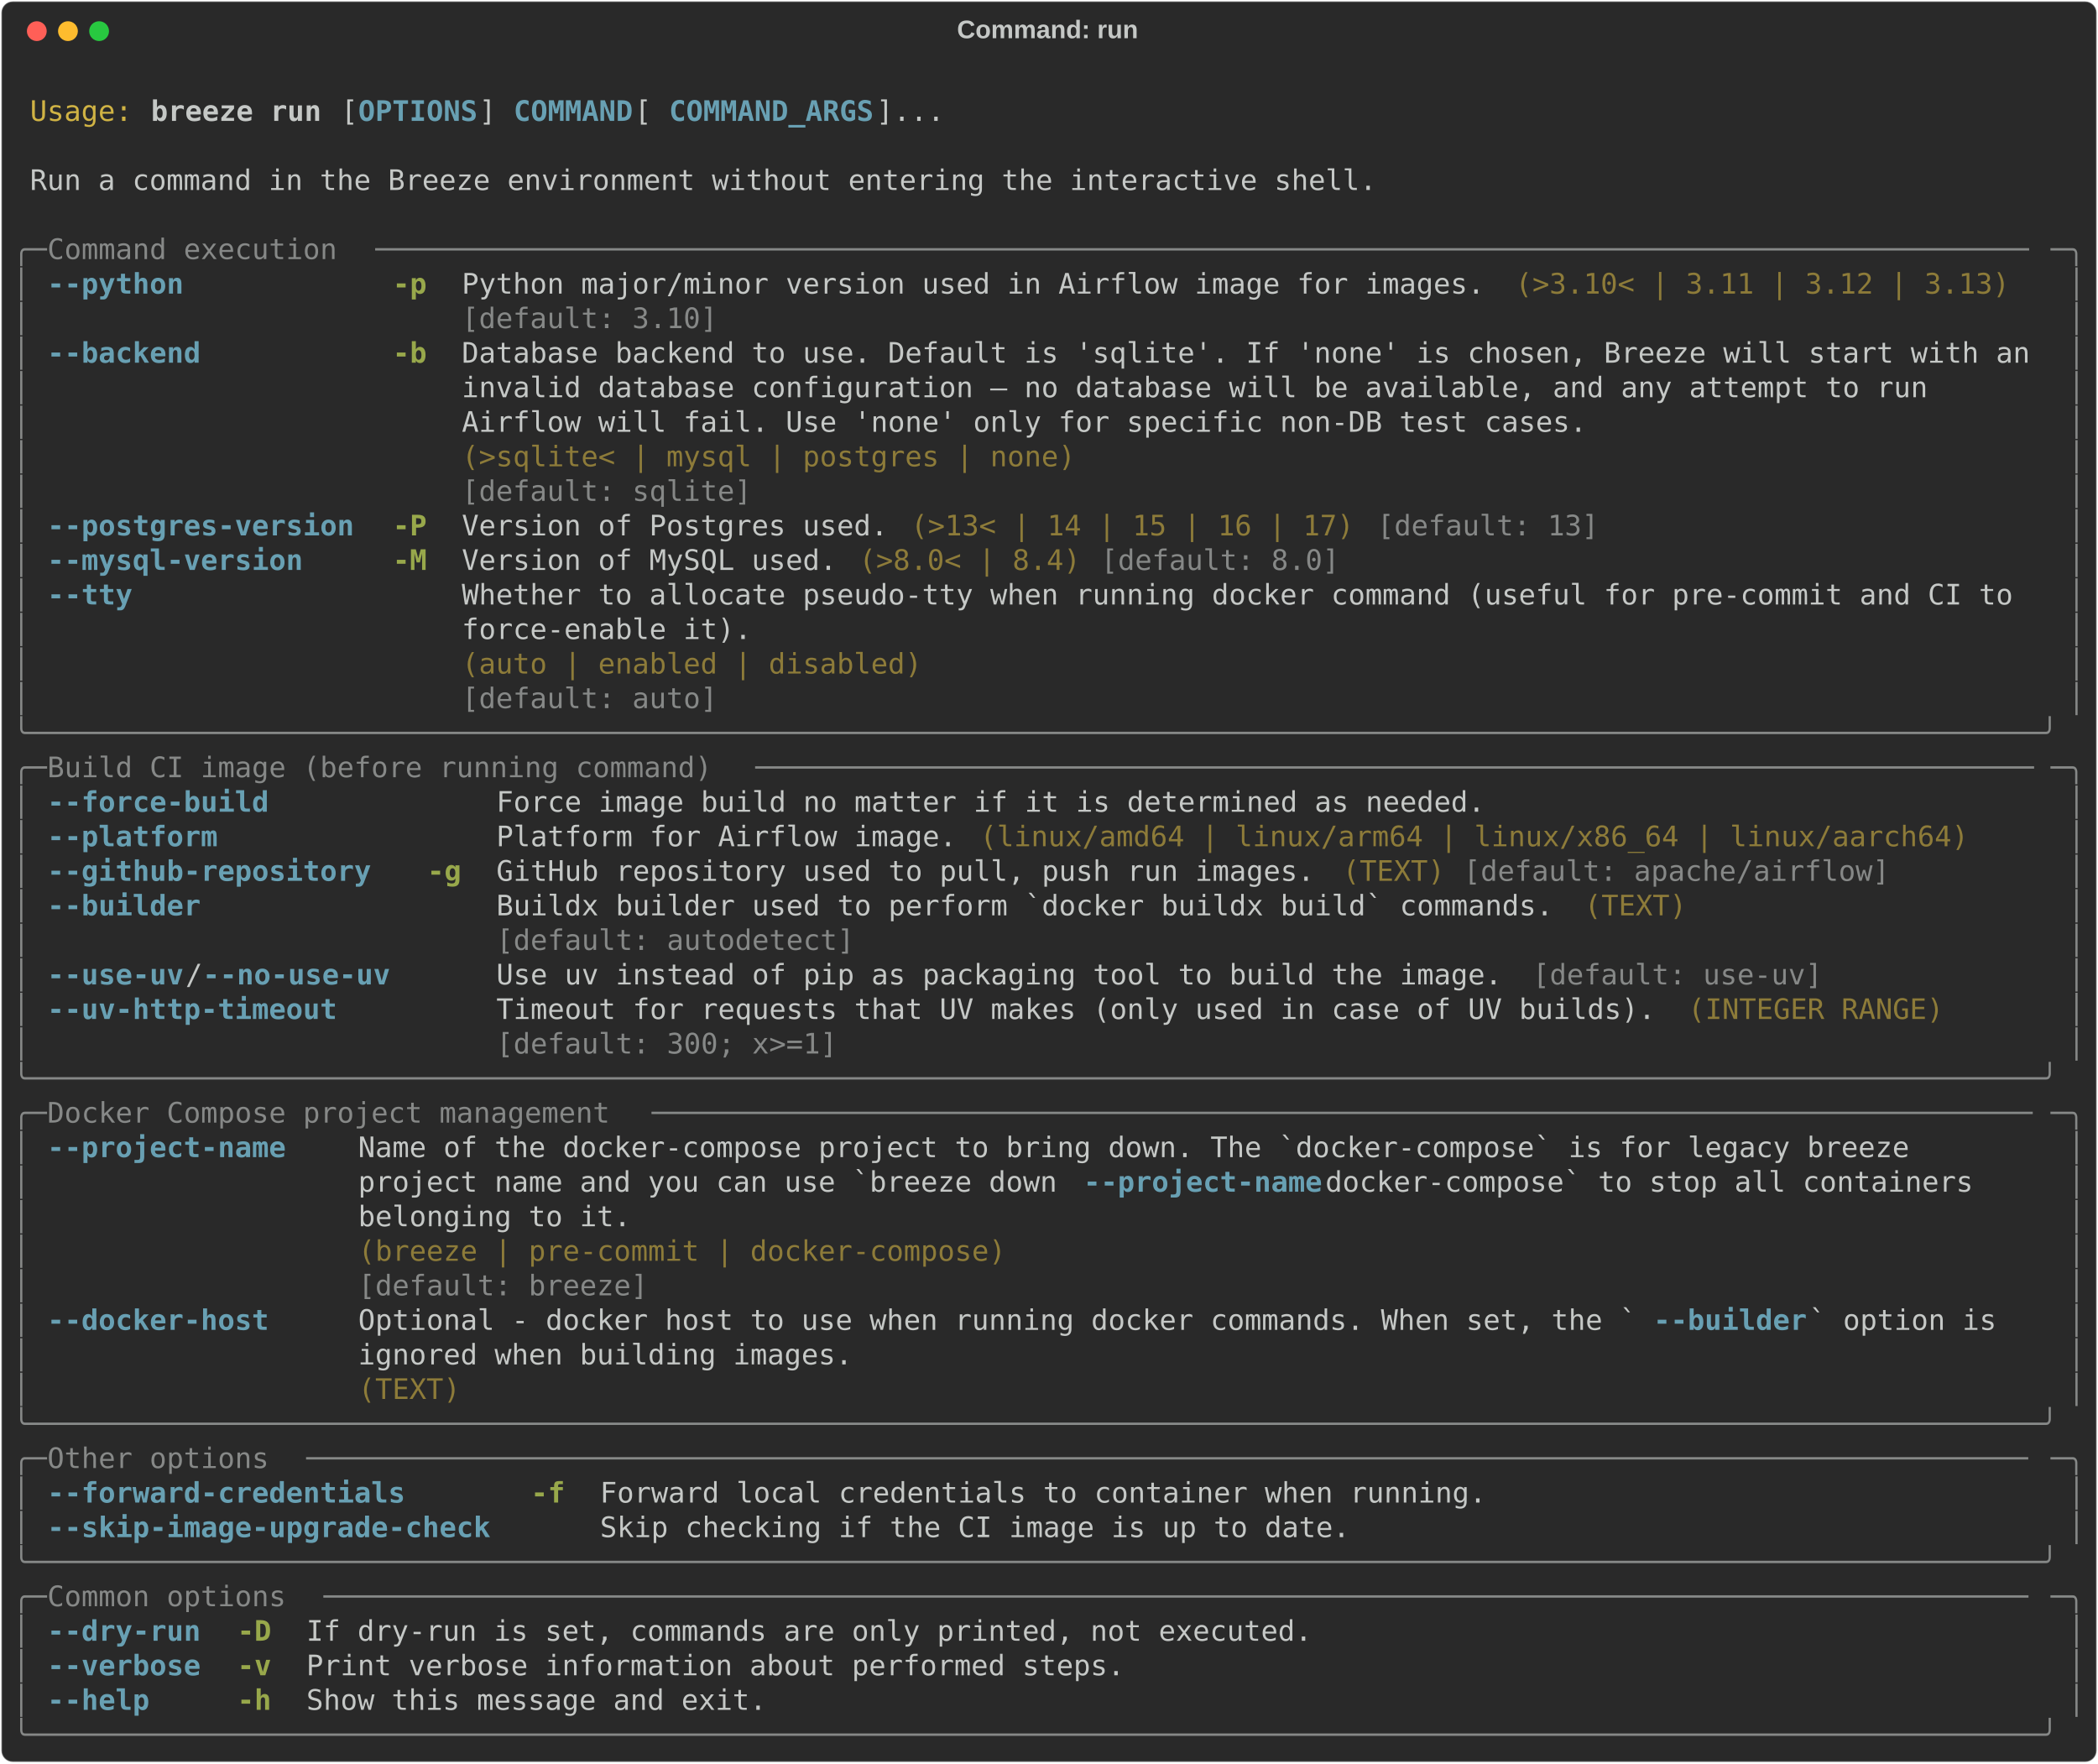
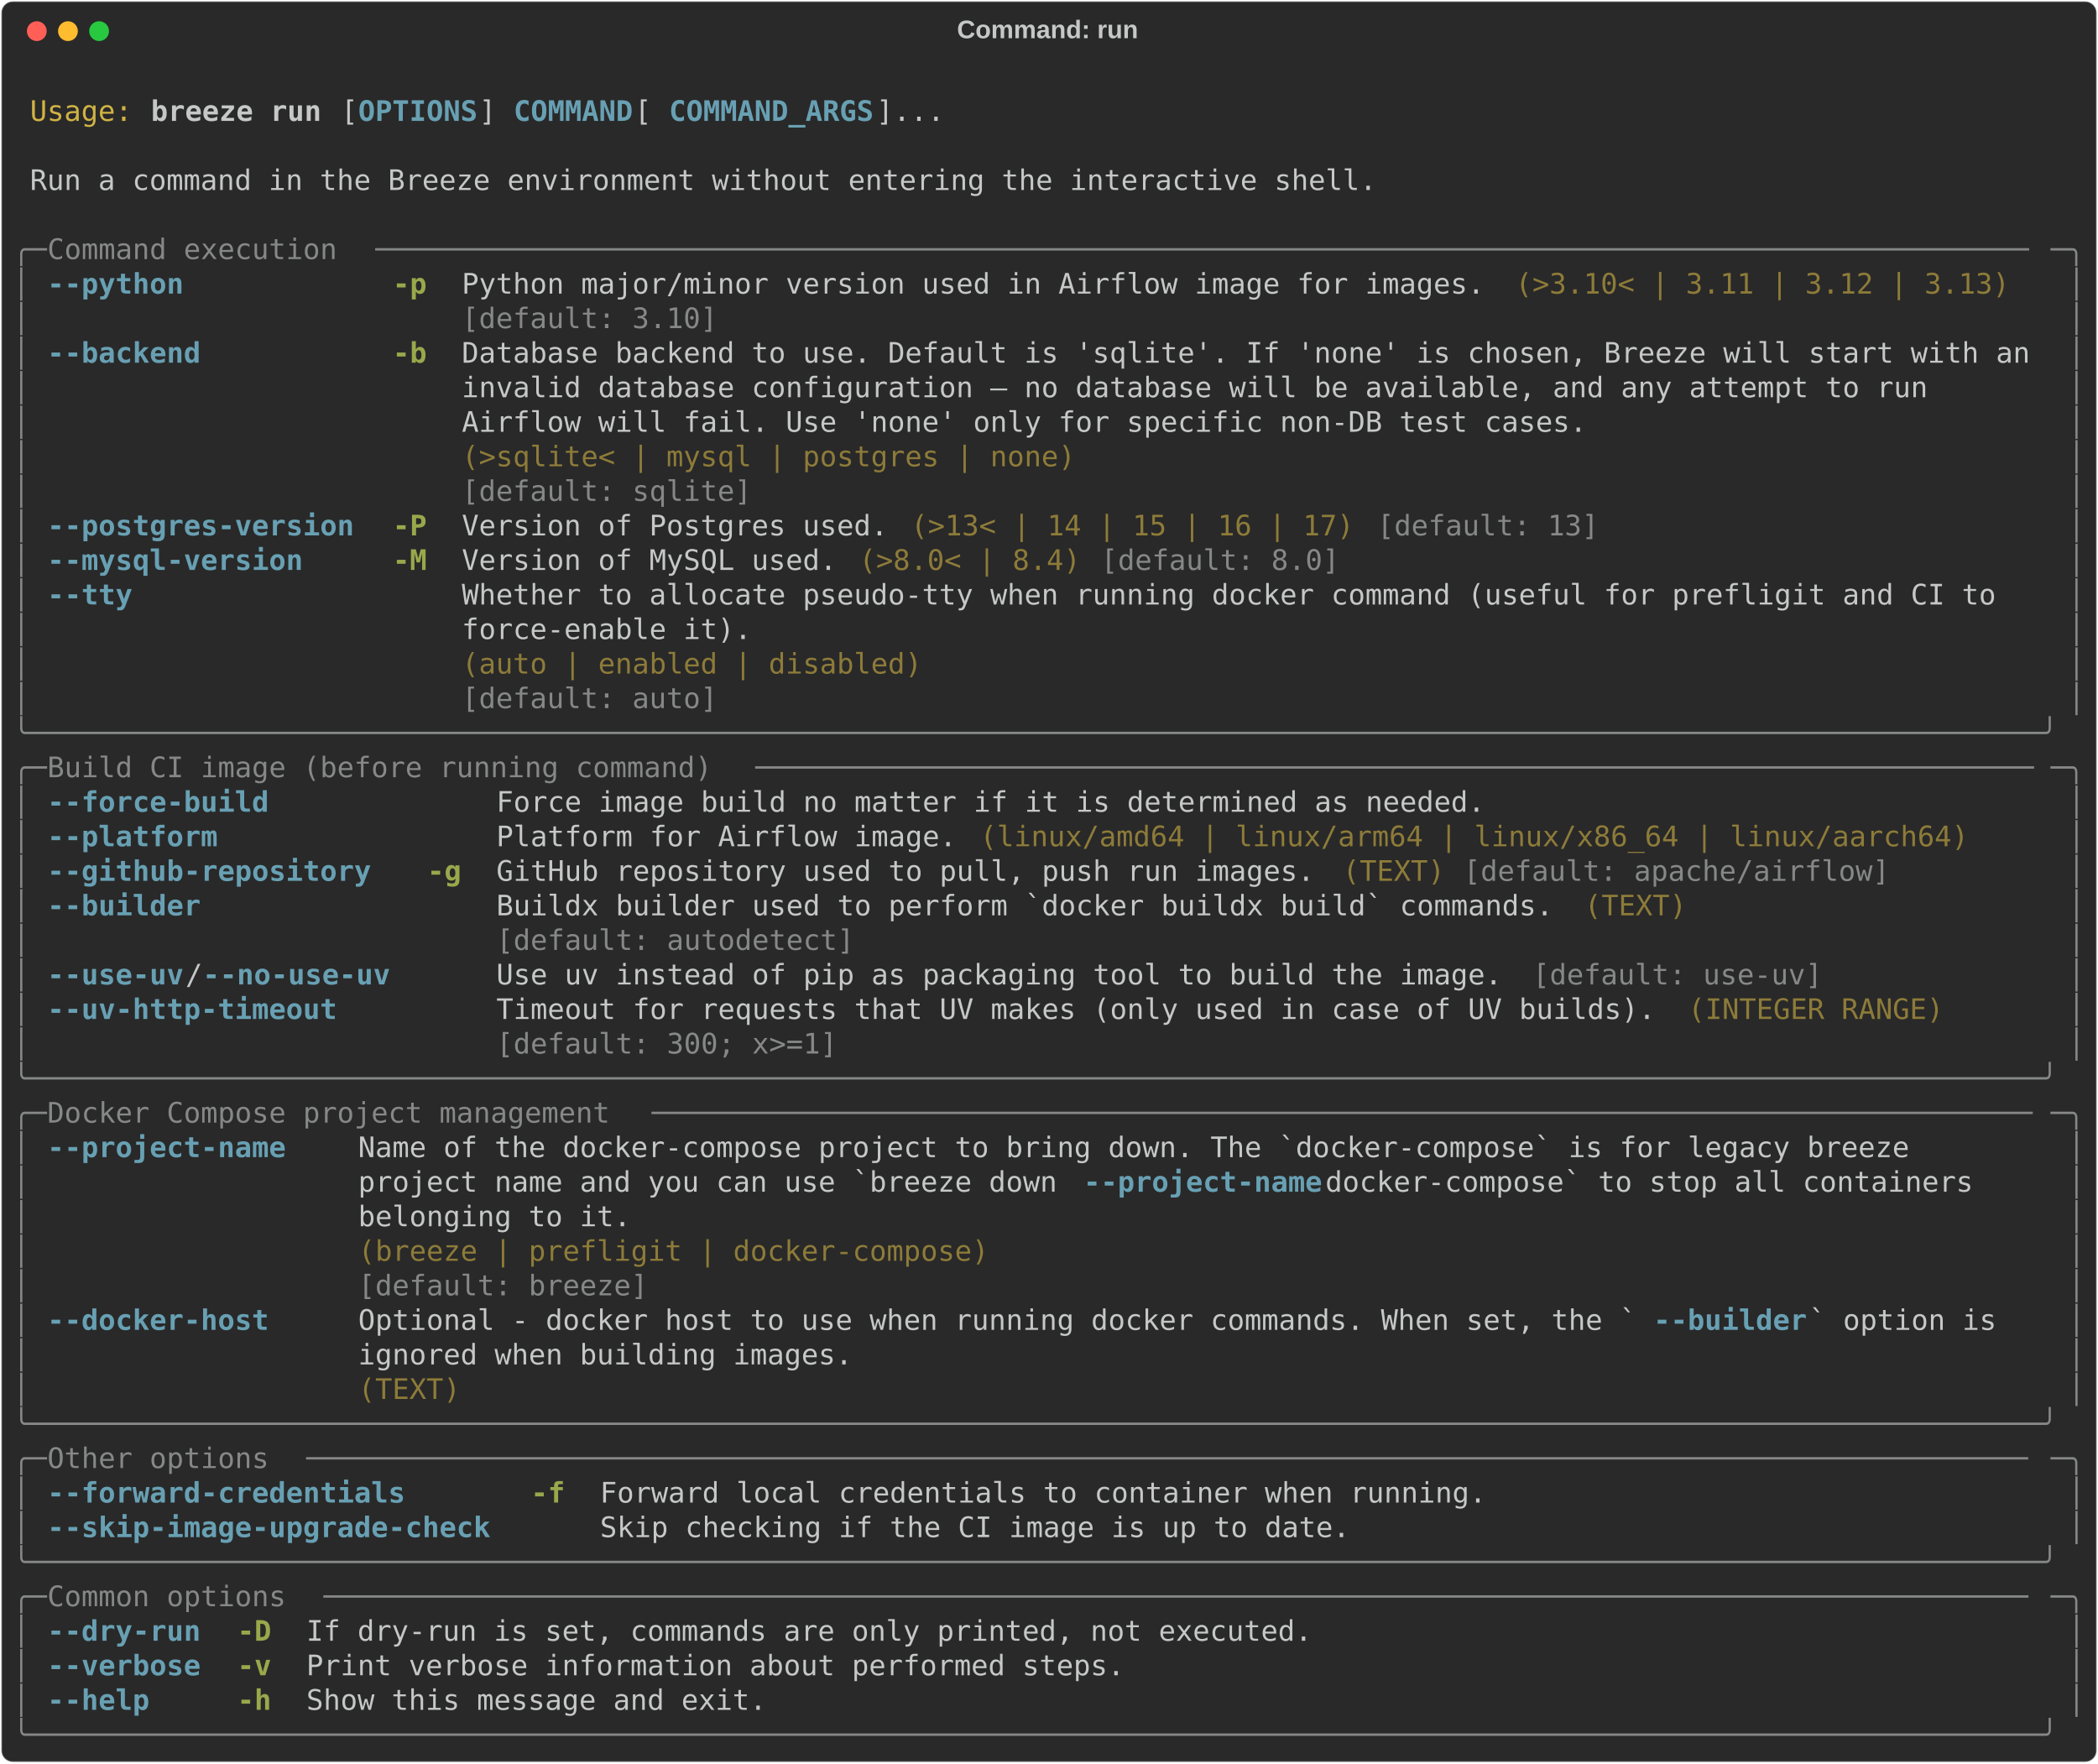
<svg xmlns="http://www.w3.org/2000/svg" class="rich-terminal" viewBox="0 0 1482 1245.6">
  <style>

    @font-face {
        font-family: "Fira Code";
        src: local("FiraCode-Regular"),
                url("https://cdnjs.cloudflare.com/ajax/libs/firacode/6.2.0/woff2/FiraCode-Regular.woff2") format("woff2"),
                url("https://cdnjs.cloudflare.com/ajax/libs/firacode/6.2.0/woff/FiraCode-Regular.woff") format("woff");
        font-style: normal;
        font-weight: 400;
    }
    @font-face {
        font-family: "Fira Code";
        src: local("FiraCode-Bold"),
                url("https://cdnjs.cloudflare.com/ajax/libs/firacode/6.2.0/woff2/FiraCode-Bold.woff2") format("woff2"),
                url("https://cdnjs.cloudflare.com/ajax/libs/firacode/6.2.0/woff/FiraCode-Bold.woff") format("woff");
        font-style: bold;
        font-weight: 700;
    }

    .breeze-run-matrix {
        font-family: Fira Code, monospace;
        font-size: 20px;
        line-height: 24.4px;
        font-variant-east-asian: full-width;
    }

    .breeze-run-title {
        font-size: 18px;
        font-weight: bold;
        font-family: arial;
    }

    .breeze-run-r1 { fill: #c5c8c6 }
.breeze-run-r2 { fill: #d0b344 }
.breeze-run-r3 { fill: #c5c8c6;font-weight: bold }
.breeze-run-r4 { fill: #68a0b3;font-weight: bold }
.breeze-run-r5 { fill: #868887 }
.breeze-run-r6 { fill: #98a84b;font-weight: bold }
.breeze-run-r7 { fill: #8d7b39 }
    </style>
  <defs>
    <clipPath id="breeze-run-clip-terminal">
      <rect x="0" y="0" width="1463.0" height="1194.6" />
    </clipPath>
    <clipPath id="breeze-run-line-0">
      <rect x="0" y="1.5" width="1464" height="24.65" />
    </clipPath>
    <clipPath id="breeze-run-line-1">
      <rect x="0" y="25.9" width="1464" height="24.65" />
    </clipPath>
    <clipPath id="breeze-run-line-2">
      <rect x="0" y="50.3" width="1464" height="24.65" />
    </clipPath>
    <clipPath id="breeze-run-line-3">
      <rect x="0" y="74.7" width="1464" height="24.65" />
    </clipPath>
    <clipPath id="breeze-run-line-4">
      <rect x="0" y="99.1" width="1464" height="24.65" />
    </clipPath>
    <clipPath id="breeze-run-line-5">
      <rect x="0" y="123.5" width="1464" height="24.65" />
    </clipPath>
    <clipPath id="breeze-run-line-6">
      <rect x="0" y="147.9" width="1464" height="24.65" />
    </clipPath>
    <clipPath id="breeze-run-line-7">
      <rect x="0" y="172.3" width="1464" height="24.65" />
    </clipPath>
    <clipPath id="breeze-run-line-8">
      <rect x="0" y="196.7" width="1464" height="24.65" />
    </clipPath>
    <clipPath id="breeze-run-line-9">
      <rect x="0" y="221.1" width="1464" height="24.65" />
    </clipPath>
    <clipPath id="breeze-run-line-10">
      <rect x="0" y="245.5" width="1464" height="24.65" />
    </clipPath>
    <clipPath id="breeze-run-line-11">
      <rect x="0" y="269.9" width="1464" height="24.65" />
    </clipPath>
    <clipPath id="breeze-run-line-12">
      <rect x="0" y="294.3" width="1464" height="24.65" />
    </clipPath>
    <clipPath id="breeze-run-line-13">
      <rect x="0" y="318.7" width="1464" height="24.65" />
    </clipPath>
    <clipPath id="breeze-run-line-14">
      <rect x="0" y="343.1" width="1464" height="24.65" />
    </clipPath>
    <clipPath id="breeze-run-line-15">
      <rect x="0" y="367.5" width="1464" height="24.65" />
    </clipPath>
    <clipPath id="breeze-run-line-16">
      <rect x="0" y="391.9" width="1464" height="24.65" />
    </clipPath>
    <clipPath id="breeze-run-line-17">
      <rect x="0" y="416.3" width="1464" height="24.65" />
    </clipPath>
    <clipPath id="breeze-run-line-18">
      <rect x="0" y="440.7" width="1464" height="24.65" />
    </clipPath>
    <clipPath id="breeze-run-line-19">
      <rect x="0" y="465.1" width="1464" height="24.65" />
    </clipPath>
    <clipPath id="breeze-run-line-20">
      <rect x="0" y="489.5" width="1464" height="24.65" />
    </clipPath>
    <clipPath id="breeze-run-line-21">
      <rect x="0" y="513.9" width="1464" height="24.65" />
    </clipPath>
    <clipPath id="breeze-run-line-22">
      <rect x="0" y="538.3" width="1464" height="24.65" />
    </clipPath>
    <clipPath id="breeze-run-line-23">
      <rect x="0" y="562.7" width="1464" height="24.65" />
    </clipPath>
    <clipPath id="breeze-run-line-24">
      <rect x="0" y="587.1" width="1464" height="24.65" />
    </clipPath>
    <clipPath id="breeze-run-line-25">
      <rect x="0" y="611.5" width="1464" height="24.65" />
    </clipPath>
    <clipPath id="breeze-run-line-26">
      <rect x="0" y="635.9" width="1464" height="24.65" />
    </clipPath>
    <clipPath id="breeze-run-line-27">
      <rect x="0" y="660.3" width="1464" height="24.65" />
    </clipPath>
    <clipPath id="breeze-run-line-28">
      <rect x="0" y="684.7" width="1464" height="24.65" />
    </clipPath>
    <clipPath id="breeze-run-line-29">
      <rect x="0" y="709.1" width="1464" height="24.65" />
    </clipPath>
    <clipPath id="breeze-run-line-30">
      <rect x="0" y="733.5" width="1464" height="24.65" />
    </clipPath>
    <clipPath id="breeze-run-line-31">
      <rect x="0" y="757.9" width="1464" height="24.65" />
    </clipPath>
    <clipPath id="breeze-run-line-32">
      <rect x="0" y="782.3" width="1464" height="24.65" />
    </clipPath>
    <clipPath id="breeze-run-line-33">
      <rect x="0" y="806.7" width="1464" height="24.65" />
    </clipPath>
    <clipPath id="breeze-run-line-34">
      <rect x="0" y="831.1" width="1464" height="24.65" />
    </clipPath>
    <clipPath id="breeze-run-line-35">
      <rect x="0" y="855.5" width="1464" height="24.65" />
    </clipPath>
    <clipPath id="breeze-run-line-36">
      <rect x="0" y="879.9" width="1464" height="24.65" />
    </clipPath>
    <clipPath id="breeze-run-line-37">
      <rect x="0" y="904.3" width="1464" height="24.65" />
    </clipPath>
    <clipPath id="breeze-run-line-38">
      <rect x="0" y="928.7" width="1464" height="24.65" />
    </clipPath>
    <clipPath id="breeze-run-line-39">
      <rect x="0" y="953.1" width="1464" height="24.65" />
    </clipPath>
    <clipPath id="breeze-run-line-40">
      <rect x="0" y="977.5" width="1464" height="24.65" />
    </clipPath>
    <clipPath id="breeze-run-line-41">
      <rect x="0" y="1001.9" width="1464" height="24.65" />
    </clipPath>
    <clipPath id="breeze-run-line-42">
      <rect x="0" y="1026.3" width="1464" height="24.65" />
    </clipPath>
    <clipPath id="breeze-run-line-43">
      <rect x="0" y="1050.7" width="1464" height="24.65" />
    </clipPath>
    <clipPath id="breeze-run-line-44">
      <rect x="0" y="1075.1" width="1464" height="24.65" />
    </clipPath>
    <clipPath id="breeze-run-line-45">
      <rect x="0" y="1099.5" width="1464" height="24.65" />
    </clipPath>
    <clipPath id="breeze-run-line-46">
      <rect x="0" y="1123.9" width="1464" height="24.65" />
    </clipPath>
    <clipPath id="breeze-run-line-47">
      <rect x="0" y="1148.3" width="1464" height="24.65" />
    </clipPath>
  </defs>
  <rect fill="#292929" stroke="rgba(255,255,255,0.35)" stroke-width="1" x="1" y="1" width="1480" height="1243.6" rx="8" />
  <text class="breeze-run-title" fill="#c5c8c6" text-anchor="middle" x="740" y="27">Command: run</text>
  <g transform="translate(26,22)">
    <circle cx="0" cy="0" r="7" fill="#ff5f57" />
    <circle cx="22" cy="0" r="7" fill="#febc2e" />
    <circle cx="44" cy="0" r="7" fill="#28c840" />
  </g>
  <g transform="translate(9, 41)" clip-path="url(#breeze-run-clip-terminal)">
    <g class="breeze-run-matrix">
      <text class="breeze-run-r1" x="1464" y="20" textLength="12.2" clip-path="url(#breeze-run-line-0)">
</text>
      <text class="breeze-run-r2" x="12.2" y="44.4" textLength="73.2" clip-path="url(#breeze-run-line-1)">Usage:</text>
      <text class="breeze-run-r3" x="97.6" y="44.4" textLength="122" clip-path="url(#breeze-run-line-1)">breeze run</text>
      <text class="breeze-run-r1" x="231.8" y="44.4" textLength="12.2" clip-path="url(#breeze-run-line-1)">[</text>
      <text class="breeze-run-r4" x="244" y="44.4" textLength="85.4" clip-path="url(#breeze-run-line-1)">OPTIONS</text>
      <text class="breeze-run-r1" x="329.4" y="44.4" textLength="24.4" clip-path="url(#breeze-run-line-1)">] </text>
      <text class="breeze-run-r4" x="353.8" y="44.4" textLength="85.4" clip-path="url(#breeze-run-line-1)">COMMAND</text>
      <text class="breeze-run-r1" x="439.2" y="44.4" textLength="24.4" clip-path="url(#breeze-run-line-1)"> [</text>
      <text class="breeze-run-r4" x="463.6" y="44.4" textLength="146.4" clip-path="url(#breeze-run-line-1)">COMMAND_ARGS</text>
      <text class="breeze-run-r1" x="610" y="44.4" textLength="48.8" clip-path="url(#breeze-run-line-1)">]...</text>
      <text class="breeze-run-r1" x="1464" y="44.4" textLength="12.2" clip-path="url(#breeze-run-line-1)">
</text>
      <text class="breeze-run-r1" x="1464" y="68.8" textLength="12.2" clip-path="url(#breeze-run-line-2)">
</text>
      <text class="breeze-run-r1" x="12.2" y="93.2" textLength="963.8" clip-path="url(#breeze-run-line-3)">Run a command in the Breeze environment without entering the interactive shell.</text>
      <text class="breeze-run-r1" x="1464" y="93.2" textLength="12.2" clip-path="url(#breeze-run-line-3)">
</text>
      <text class="breeze-run-r1" x="1464" y="117.6" textLength="12.2" clip-path="url(#breeze-run-line-4)">
</text>
      <text class="breeze-run-r5" x="0" y="142" textLength="24.4" clip-path="url(#breeze-run-line-5)">╭─</text>
      <text class="breeze-run-r5" x="24.4" y="142" textLength="231.8" clip-path="url(#breeze-run-line-5)"> Command execution </text>
      <text class="breeze-run-r5" x="256.2" y="142" textLength="1183.4" clip-path="url(#breeze-run-line-5)">─────────────────────────────────────────────────────────────────────────────────────────────────</text>
      <text class="breeze-run-r5" x="1439.6" y="142" textLength="24.4" clip-path="url(#breeze-run-line-5)">─╮</text>
      <text class="breeze-run-r1" x="1464" y="142" textLength="12.2" clip-path="url(#breeze-run-line-5)">
</text>
      <text class="breeze-run-r5" x="0" y="166.4" textLength="12.2" clip-path="url(#breeze-run-line-6)">│</text>
      <text class="breeze-run-r4" x="24.4" y="166.4" textLength="97.6" clip-path="url(#breeze-run-line-6)">--python</text>
      <text class="breeze-run-r6" x="268.4" y="166.4" textLength="24.4" clip-path="url(#breeze-run-line-6)">-p</text>
      <text class="breeze-run-r1" x="317.2" y="166.4" textLength="732" clip-path="url(#breeze-run-line-6)">Python major/minor version used in Airflow image for images.</text>
      <text class="breeze-run-r7" x="1061.4" y="166.4" textLength="353.8" clip-path="url(#breeze-run-line-6)">(&gt;3.10&lt; | 3.11 | 3.12 | 3.13)</text>
      <text class="breeze-run-r5" x="1451.8" y="166.4" textLength="12.2" clip-path="url(#breeze-run-line-6)">│</text>
      <text class="breeze-run-r1" x="1464" y="166.4" textLength="12.2" clip-path="url(#breeze-run-line-6)">
</text>
      <text class="breeze-run-r5" x="0" y="190.8" textLength="12.2" clip-path="url(#breeze-run-line-7)">│</text>
      <text class="breeze-run-r5" x="317.2" y="190.8" textLength="732" clip-path="url(#breeze-run-line-7)">[default: 3.10]                                             </text>
      <text class="breeze-run-r5" x="1451.8" y="190.8" textLength="12.2" clip-path="url(#breeze-run-line-7)">│</text>
      <text class="breeze-run-r1" x="1464" y="190.8" textLength="12.2" clip-path="url(#breeze-run-line-7)">
</text>
      <text class="breeze-run-r5" x="0" y="215.2" textLength="12.2" clip-path="url(#breeze-run-line-8)">│</text>
      <text class="breeze-run-r4" x="24.4" y="215.2" textLength="109.8" clip-path="url(#breeze-run-line-8)">--backend</text>
      <text class="breeze-run-r6" x="268.4" y="215.2" textLength="24.4" clip-path="url(#breeze-run-line-8)">-b</text>
      <text class="breeze-run-r1" x="317.2" y="215.2" textLength="1122.4" clip-path="url(#breeze-run-line-8)">Database backend to use. Default is 'sqlite'. If 'none' is chosen, Breeze will start with an</text>
      <text class="breeze-run-r5" x="1451.8" y="215.2" textLength="12.2" clip-path="url(#breeze-run-line-8)">│</text>
      <text class="breeze-run-r1" x="1464" y="215.2" textLength="12.2" clip-path="url(#breeze-run-line-8)">
</text>
      <text class="breeze-run-r5" x="0" y="239.6" textLength="12.2" clip-path="url(#breeze-run-line-9)">│</text>
      <text class="breeze-run-r1" x="317.2" y="239.6" textLength="1122.4" clip-path="url(#breeze-run-line-9)">invalid database configuration — no database will be available, and any attempt to run      </text>
      <text class="breeze-run-r5" x="1451.8" y="239.6" textLength="12.2" clip-path="url(#breeze-run-line-9)">│</text>
      <text class="breeze-run-r1" x="1464" y="239.6" textLength="12.2" clip-path="url(#breeze-run-line-9)">
</text>
      <text class="breeze-run-r5" x="0" y="264" textLength="12.2" clip-path="url(#breeze-run-line-10)">│</text>
      <text class="breeze-run-r1" x="317.2" y="264" textLength="1122.4" clip-path="url(#breeze-run-line-10)">Airflow will fail. Use 'none' only for specific non-DB test cases.                          </text>
      <text class="breeze-run-r5" x="1451.8" y="264" textLength="12.2" clip-path="url(#breeze-run-line-10)">│</text>
      <text class="breeze-run-r1" x="1464" y="264" textLength="12.2" clip-path="url(#breeze-run-line-10)">
</text>
      <text class="breeze-run-r5" x="0" y="288.4" textLength="12.2" clip-path="url(#breeze-run-line-11)">│</text>
      <text class="breeze-run-r7" x="317.2" y="288.4" textLength="1122.4" clip-path="url(#breeze-run-line-11)">(&gt;sqlite&lt; | mysql | postgres | none)                                                        </text>
      <text class="breeze-run-r5" x="1451.8" y="288.4" textLength="12.2" clip-path="url(#breeze-run-line-11)">│</text>
      <text class="breeze-run-r1" x="1464" y="288.4" textLength="12.2" clip-path="url(#breeze-run-line-11)">
</text>
      <text class="breeze-run-r5" x="0" y="312.8" textLength="12.2" clip-path="url(#breeze-run-line-12)">│</text>
      <text class="breeze-run-r5" x="317.2" y="312.8" textLength="1122.4" clip-path="url(#breeze-run-line-12)">[default: sqlite]                                                                           </text>
      <text class="breeze-run-r5" x="1451.8" y="312.8" textLength="12.2" clip-path="url(#breeze-run-line-12)">│</text>
      <text class="breeze-run-r1" x="1464" y="312.8" textLength="12.2" clip-path="url(#breeze-run-line-12)">
</text>
      <text class="breeze-run-r5" x="0" y="337.2" textLength="12.2" clip-path="url(#breeze-run-line-13)">│</text>
      <text class="breeze-run-r4" x="24.4" y="337.2" textLength="219.6" clip-path="url(#breeze-run-line-13)">--postgres-version</text>
      <text class="breeze-run-r6" x="268.4" y="337.2" textLength="24.4" clip-path="url(#breeze-run-line-13)">-P</text>
      <text class="breeze-run-r1" x="317.2" y="337.2" textLength="305" clip-path="url(#breeze-run-line-13)">Version of Postgres used.</text>
      <text class="breeze-run-r7" x="634.4" y="337.2" textLength="317.2" clip-path="url(#breeze-run-line-13)">(&gt;13&lt; | 14 | 15 | 16 | 17)</text>
      <text class="breeze-run-r5" x="963.8" y="337.2" textLength="158.6" clip-path="url(#breeze-run-line-13)">[default: 13]</text>
      <text class="breeze-run-r5" x="1451.8" y="337.2" textLength="12.2" clip-path="url(#breeze-run-line-13)">│</text>
      <text class="breeze-run-r1" x="1464" y="337.2" textLength="12.2" clip-path="url(#breeze-run-line-13)">
</text>
      <text class="breeze-run-r5" x="0" y="361.6" textLength="12.2" clip-path="url(#breeze-run-line-14)">│</text>
      <text class="breeze-run-r4" x="24.4" y="361.6" textLength="183" clip-path="url(#breeze-run-line-14)">--mysql-version</text>
      <text class="breeze-run-r6" x="268.4" y="361.6" textLength="24.4" clip-path="url(#breeze-run-line-14)">-M</text>
      <text class="breeze-run-r1" x="317.2" y="361.6" textLength="268.4" clip-path="url(#breeze-run-line-14)">Version of MySQL used.</text>
      <text class="breeze-run-r7" x="597.8" y="361.6" textLength="158.6" clip-path="url(#breeze-run-line-14)">(&gt;8.0&lt; | 8.4)</text>
      <text class="breeze-run-r5" x="768.6" y="361.6" textLength="170.8" clip-path="url(#breeze-run-line-14)">[default: 8.0]</text>
      <text class="breeze-run-r5" x="1451.8" y="361.6" textLength="12.2" clip-path="url(#breeze-run-line-14)">│</text>
      <text class="breeze-run-r1" x="1464" y="361.6" textLength="12.2" clip-path="url(#breeze-run-line-14)">
</text>
      <text class="breeze-run-r5" x="0" y="386" textLength="12.2" clip-path="url(#breeze-run-line-15)">│</text>
      <text class="breeze-run-r4" x="24.4" y="386" textLength="61" clip-path="url(#breeze-run-line-15)">--tty</text>
-       <text class="breeze-run-r1" x="317.2" y="386" textLength="1122.4" clip-path="url(#breeze-run-line-15)">Whether to allocate pseudo-tty when running docker command (useful for pre-commit and CI to </text>
+       <text class="breeze-run-r1" x="317.2" y="386" textLength="1122.4" clip-path="url(#breeze-run-line-15)">Whether to allocate pseudo-tty when running docker command (useful for prefligit and CI to  </text>
      <text class="breeze-run-r5" x="1451.8" y="386" textLength="12.2" clip-path="url(#breeze-run-line-15)">│</text>
      <text class="breeze-run-r1" x="1464" y="386" textLength="12.2" clip-path="url(#breeze-run-line-15)">
</text>
      <text class="breeze-run-r5" x="0" y="410.4" textLength="12.2" clip-path="url(#breeze-run-line-16)">│</text>
      <text class="breeze-run-r1" x="317.2" y="410.4" textLength="1122.4" clip-path="url(#breeze-run-line-16)">force-enable it).                                                                           </text>
      <text class="breeze-run-r5" x="1451.8" y="410.4" textLength="12.2" clip-path="url(#breeze-run-line-16)">│</text>
      <text class="breeze-run-r1" x="1464" y="410.4" textLength="12.2" clip-path="url(#breeze-run-line-16)">
</text>
      <text class="breeze-run-r5" x="0" y="434.8" textLength="12.2" clip-path="url(#breeze-run-line-17)">│</text>
      <text class="breeze-run-r7" x="317.2" y="434.8" textLength="1122.4" clip-path="url(#breeze-run-line-17)">(auto | enabled | disabled)                                                                 </text>
      <text class="breeze-run-r5" x="1451.8" y="434.8" textLength="12.2" clip-path="url(#breeze-run-line-17)">│</text>
      <text class="breeze-run-r1" x="1464" y="434.8" textLength="12.2" clip-path="url(#breeze-run-line-17)">
</text>
      <text class="breeze-run-r5" x="0" y="459.2" textLength="12.2" clip-path="url(#breeze-run-line-18)">│</text>
      <text class="breeze-run-r5" x="317.2" y="459.2" textLength="1122.4" clip-path="url(#breeze-run-line-18)">[default: auto]                                                                             </text>
      <text class="breeze-run-r5" x="1451.8" y="459.2" textLength="12.2" clip-path="url(#breeze-run-line-18)">│</text>
      <text class="breeze-run-r1" x="1464" y="459.2" textLength="12.2" clip-path="url(#breeze-run-line-18)">
</text>
      <text class="breeze-run-r5" x="0" y="483.6" textLength="1464" clip-path="url(#breeze-run-line-19)">╰──────────────────────────────────────────────────────────────────────────────────────────────────────────────────────╯</text>
      <text class="breeze-run-r1" x="1464" y="483.6" textLength="12.2" clip-path="url(#breeze-run-line-19)">
</text>
      <text class="breeze-run-r5" x="0" y="508" textLength="24.4" clip-path="url(#breeze-run-line-20)">╭─</text>
      <text class="breeze-run-r5" x="24.4" y="508" textLength="500.2" clip-path="url(#breeze-run-line-20)"> Build CI image (before running command) </text>
      <text class="breeze-run-r5" x="524.6" y="508" textLength="915" clip-path="url(#breeze-run-line-20)">───────────────────────────────────────────────────────────────────────────</text>
      <text class="breeze-run-r5" x="1439.6" y="508" textLength="24.4" clip-path="url(#breeze-run-line-20)">─╮</text>
      <text class="breeze-run-r1" x="1464" y="508" textLength="12.2" clip-path="url(#breeze-run-line-20)">
</text>
      <text class="breeze-run-r5" x="0" y="532.4" textLength="12.2" clip-path="url(#breeze-run-line-21)">│</text>
      <text class="breeze-run-r4" x="24.4" y="532.4" textLength="158.6" clip-path="url(#breeze-run-line-21)">--force-build</text>
      <text class="breeze-run-r1" x="341.6" y="532.4" textLength="707.6" clip-path="url(#breeze-run-line-21)">Force image build no matter if it is determined as needed.</text>
      <text class="breeze-run-r5" x="1451.8" y="532.4" textLength="12.2" clip-path="url(#breeze-run-line-21)">│</text>
      <text class="breeze-run-r1" x="1464" y="532.4" textLength="12.2" clip-path="url(#breeze-run-line-21)">
</text>
      <text class="breeze-run-r5" x="0" y="556.8" textLength="12.2" clip-path="url(#breeze-run-line-22)">│</text>
      <text class="breeze-run-r4" x="24.4" y="556.8" textLength="122" clip-path="url(#breeze-run-line-22)">--platform</text>
      <text class="breeze-run-r1" x="341.6" y="556.8" textLength="329.4" clip-path="url(#breeze-run-line-22)">Platform for Airflow image.</text>
      <text class="breeze-run-r7" x="683.2" y="556.8" textLength="707.6" clip-path="url(#breeze-run-line-22)">(linux/amd64 | linux/arm64 | linux/x86_64 | linux/aarch64)</text>
      <text class="breeze-run-r5" x="1451.8" y="556.8" textLength="12.2" clip-path="url(#breeze-run-line-22)">│</text>
      <text class="breeze-run-r1" x="1464" y="556.8" textLength="12.2" clip-path="url(#breeze-run-line-22)">
</text>
      <text class="breeze-run-r5" x="0" y="581.2" textLength="12.2" clip-path="url(#breeze-run-line-23)">│</text>
      <text class="breeze-run-r4" x="24.4" y="581.2" textLength="231.8" clip-path="url(#breeze-run-line-23)">--github-repository</text>
      <text class="breeze-run-r6" x="292.8" y="581.2" textLength="24.4" clip-path="url(#breeze-run-line-23)">-g</text>
      <text class="breeze-run-r1" x="341.6" y="581.2" textLength="585.6" clip-path="url(#breeze-run-line-23)">GitHub repository used to pull, push run images.</text>
      <text class="breeze-run-r7" x="939.4" y="581.2" textLength="73.2" clip-path="url(#breeze-run-line-23)">(TEXT)</text>
      <text class="breeze-run-r5" x="1024.8" y="581.2" textLength="305" clip-path="url(#breeze-run-line-23)">[default: apache/airflow]</text>
      <text class="breeze-run-r5" x="1451.8" y="581.2" textLength="12.2" clip-path="url(#breeze-run-line-23)">│</text>
      <text class="breeze-run-r1" x="1464" y="581.2" textLength="12.2" clip-path="url(#breeze-run-line-23)">
</text>
      <text class="breeze-run-r5" x="0" y="605.6" textLength="12.2" clip-path="url(#breeze-run-line-24)">│</text>
      <text class="breeze-run-r4" x="24.4" y="605.6" textLength="109.8" clip-path="url(#breeze-run-line-24)">--builder</text>
      <text class="breeze-run-r1" x="341.6" y="605.6" textLength="756.4" clip-path="url(#breeze-run-line-24)">Buildx builder used to perform `docker buildx build` commands.</text>
      <text class="breeze-run-r7" x="1110.2" y="605.6" textLength="73.2" clip-path="url(#breeze-run-line-24)">(TEXT)</text>
      <text class="breeze-run-r5" x="1451.8" y="605.6" textLength="12.2" clip-path="url(#breeze-run-line-24)">│</text>
      <text class="breeze-run-r1" x="1464" y="605.6" textLength="12.2" clip-path="url(#breeze-run-line-24)">
</text>
      <text class="breeze-run-r5" x="0" y="630" textLength="12.2" clip-path="url(#breeze-run-line-25)">│</text>
      <text class="breeze-run-r5" x="341.6" y="630" textLength="756.4" clip-path="url(#breeze-run-line-25)">[default: autodetect]                                         </text>
      <text class="breeze-run-r5" x="1451.8" y="630" textLength="12.2" clip-path="url(#breeze-run-line-25)">│</text>
      <text class="breeze-run-r1" x="1464" y="630" textLength="12.2" clip-path="url(#breeze-run-line-25)">
</text>
      <text class="breeze-run-r5" x="0" y="654.4" textLength="12.2" clip-path="url(#breeze-run-line-26)">│</text>
      <text class="breeze-run-r4" x="24.4" y="654.4" textLength="97.6" clip-path="url(#breeze-run-line-26)">--use-uv</text>
      <text class="breeze-run-r1" x="122" y="654.4" textLength="12.2" clip-path="url(#breeze-run-line-26)">/</text>
      <text class="breeze-run-r4" x="134.2" y="654.4" textLength="134.2" clip-path="url(#breeze-run-line-26)">--no-use-uv</text>
      <text class="breeze-run-r1" x="341.6" y="654.4" textLength="719.8" clip-path="url(#breeze-run-line-26)">Use uv instead of pip as packaging tool to build the image.</text>
      <text class="breeze-run-r5" x="1073.6" y="654.4" textLength="207.4" clip-path="url(#breeze-run-line-26)">[default: use-uv]</text>
      <text class="breeze-run-r5" x="1451.8" y="654.4" textLength="12.2" clip-path="url(#breeze-run-line-26)">│</text>
      <text class="breeze-run-r1" x="1464" y="654.4" textLength="12.2" clip-path="url(#breeze-run-line-26)">
</text>
      <text class="breeze-run-r5" x="0" y="678.8" textLength="12.2" clip-path="url(#breeze-run-line-27)">│</text>
      <text class="breeze-run-r4" x="24.4" y="678.8" textLength="207.4" clip-path="url(#breeze-run-line-27)">--uv-http-timeout</text>
      <text class="breeze-run-r1" x="341.6" y="678.8" textLength="829.6" clip-path="url(#breeze-run-line-27)">Timeout for requests that UV makes (only used in case of UV builds).</text>
      <text class="breeze-run-r7" x="1183.4" y="678.8" textLength="183" clip-path="url(#breeze-run-line-27)">(INTEGER RANGE)</text>
      <text class="breeze-run-r5" x="1451.8" y="678.8" textLength="12.2" clip-path="url(#breeze-run-line-27)">│</text>
      <text class="breeze-run-r1" x="1464" y="678.8" textLength="12.2" clip-path="url(#breeze-run-line-27)">
</text>
      <text class="breeze-run-r5" x="0" y="703.2" textLength="12.2" clip-path="url(#breeze-run-line-28)">│</text>
      <text class="breeze-run-r5" x="341.6" y="703.2" textLength="829.6" clip-path="url(#breeze-run-line-28)">[default: 300; x&gt;=1]                                                </text>
      <text class="breeze-run-r5" x="1451.8" y="703.2" textLength="12.2" clip-path="url(#breeze-run-line-28)">│</text>
      <text class="breeze-run-r1" x="1464" y="703.2" textLength="12.2" clip-path="url(#breeze-run-line-28)">
</text>
      <text class="breeze-run-r5" x="0" y="727.6" textLength="1464" clip-path="url(#breeze-run-line-29)">╰──────────────────────────────────────────────────────────────────────────────────────────────────────────────────────╯</text>
      <text class="breeze-run-r1" x="1464" y="727.6" textLength="12.2" clip-path="url(#breeze-run-line-29)">
</text>
      <text class="breeze-run-r5" x="0" y="752" textLength="24.4" clip-path="url(#breeze-run-line-30)">╭─</text>
      <text class="breeze-run-r5" x="24.4" y="752" textLength="427" clip-path="url(#breeze-run-line-30)"> Docker Compose project management </text>
      <text class="breeze-run-r5" x="451.4" y="752" textLength="988.2" clip-path="url(#breeze-run-line-30)">─────────────────────────────────────────────────────────────────────────────────</text>
      <text class="breeze-run-r5" x="1439.6" y="752" textLength="24.4" clip-path="url(#breeze-run-line-30)">─╮</text>
      <text class="breeze-run-r1" x="1464" y="752" textLength="12.2" clip-path="url(#breeze-run-line-30)">
</text>
      <text class="breeze-run-r5" x="0" y="776.4" textLength="12.2" clip-path="url(#breeze-run-line-31)">│</text>
      <text class="breeze-run-r4" x="24.4" y="776.4" textLength="170.8" clip-path="url(#breeze-run-line-31)">--project-name</text>
      <text class="breeze-run-r1" x="244" y="776.4" textLength="1195.6" clip-path="url(#breeze-run-line-31)">Name of the docker-compose project to bring down. The `docker-compose` is for legacy breeze       </text>
      <text class="breeze-run-r5" x="1451.8" y="776.4" textLength="12.2" clip-path="url(#breeze-run-line-31)">│</text>
      <text class="breeze-run-r1" x="1464" y="776.4" textLength="12.2" clip-path="url(#breeze-run-line-31)">
</text>
      <text class="breeze-run-r5" x="0" y="800.8" textLength="12.2" clip-path="url(#breeze-run-line-32)">│</text>
      <text class="breeze-run-r1" x="244" y="800.8" textLength="512.4" clip-path="url(#breeze-run-line-32)">project name and you can use `breeze down </text>
      <text class="breeze-run-r4" x="756.4" y="800.8" textLength="170.8" clip-path="url(#breeze-run-line-32)">--project-name</text>
      <text class="breeze-run-r1" x="927.2" y="800.8" textLength="512.4" clip-path="url(#breeze-run-line-32)"> docker-compose` to stop all containers   </text>
      <text class="breeze-run-r5" x="1451.8" y="800.8" textLength="12.2" clip-path="url(#breeze-run-line-32)">│</text>
      <text class="breeze-run-r1" x="1464" y="800.8" textLength="12.2" clip-path="url(#breeze-run-line-32)">
</text>
      <text class="breeze-run-r5" x="0" y="825.2" textLength="12.2" clip-path="url(#breeze-run-line-33)">│</text>
      <text class="breeze-run-r1" x="244" y="825.2" textLength="1195.6" clip-path="url(#breeze-run-line-33)">belonging to it.                                                                                  </text>
      <text class="breeze-run-r5" x="1451.8" y="825.2" textLength="12.2" clip-path="url(#breeze-run-line-33)">│</text>
      <text class="breeze-run-r1" x="1464" y="825.2" textLength="12.2" clip-path="url(#breeze-run-line-33)">
</text>
      <text class="breeze-run-r5" x="0" y="849.6" textLength="12.2" clip-path="url(#breeze-run-line-34)">│</text>
-       <text class="breeze-run-r7" x="244" y="849.6" textLength="1195.6" clip-path="url(#breeze-run-line-34)">(breeze | pre-commit | docker-compose)                                                            </text>
+       <text class="breeze-run-r7" x="244" y="849.6" textLength="1195.6" clip-path="url(#breeze-run-line-34)">(breeze | prefligit | docker-compose)                                                             </text>
      <text class="breeze-run-r5" x="1451.8" y="849.6" textLength="12.2" clip-path="url(#breeze-run-line-34)">│</text>
      <text class="breeze-run-r1" x="1464" y="849.6" textLength="12.2" clip-path="url(#breeze-run-line-34)">
</text>
      <text class="breeze-run-r5" x="0" y="874" textLength="12.2" clip-path="url(#breeze-run-line-35)">│</text>
      <text class="breeze-run-r5" x="244" y="874" textLength="1195.6" clip-path="url(#breeze-run-line-35)">[default: breeze]                                                                                 </text>
      <text class="breeze-run-r5" x="1451.8" y="874" textLength="12.2" clip-path="url(#breeze-run-line-35)">│</text>
      <text class="breeze-run-r1" x="1464" y="874" textLength="12.2" clip-path="url(#breeze-run-line-35)">
</text>
      <text class="breeze-run-r5" x="0" y="898.4" textLength="12.2" clip-path="url(#breeze-run-line-36)">│</text>
      <text class="breeze-run-r4" x="24.4" y="898.4" textLength="158.6" clip-path="url(#breeze-run-line-36)">--docker-host</text>
      <text class="breeze-run-r1" x="244" y="898.4" textLength="915" clip-path="url(#breeze-run-line-36)">Optional - docker host to use when running docker commands. When set, the `</text>
      <text class="breeze-run-r4" x="1159" y="898.4" textLength="109.8" clip-path="url(#breeze-run-line-36)">--builder</text>
      <text class="breeze-run-r1" x="1268.8" y="898.4" textLength="170.8" clip-path="url(#breeze-run-line-36)">` option is   </text>
      <text class="breeze-run-r5" x="1451.8" y="898.4" textLength="12.2" clip-path="url(#breeze-run-line-36)">│</text>
      <text class="breeze-run-r1" x="1464" y="898.4" textLength="12.2" clip-path="url(#breeze-run-line-36)">
</text>
      <text class="breeze-run-r5" x="0" y="922.8" textLength="12.2" clip-path="url(#breeze-run-line-37)">│</text>
      <text class="breeze-run-r1" x="244" y="922.8" textLength="1195.6" clip-path="url(#breeze-run-line-37)">ignored when building images.                                                                     </text>
      <text class="breeze-run-r5" x="1451.8" y="922.8" textLength="12.2" clip-path="url(#breeze-run-line-37)">│</text>
      <text class="breeze-run-r1" x="1464" y="922.8" textLength="12.2" clip-path="url(#breeze-run-line-37)">
</text>
      <text class="breeze-run-r5" x="0" y="947.2" textLength="12.2" clip-path="url(#breeze-run-line-38)">│</text>
      <text class="breeze-run-r7" x="244" y="947.2" textLength="1195.6" clip-path="url(#breeze-run-line-38)">(TEXT)                                                                                            </text>
      <text class="breeze-run-r5" x="1451.8" y="947.2" textLength="12.2" clip-path="url(#breeze-run-line-38)">│</text>
      <text class="breeze-run-r1" x="1464" y="947.2" textLength="12.2" clip-path="url(#breeze-run-line-38)">
</text>
      <text class="breeze-run-r5" x="0" y="971.6" textLength="1464" clip-path="url(#breeze-run-line-39)">╰──────────────────────────────────────────────────────────────────────────────────────────────────────────────────────╯</text>
      <text class="breeze-run-r1" x="1464" y="971.6" textLength="12.2" clip-path="url(#breeze-run-line-39)">
</text>
      <text class="breeze-run-r5" x="0" y="996" textLength="24.4" clip-path="url(#breeze-run-line-40)">╭─</text>
      <text class="breeze-run-r5" x="24.4" y="996" textLength="183" clip-path="url(#breeze-run-line-40)"> Other options </text>
      <text class="breeze-run-r5" x="207.4" y="996" textLength="1232.2" clip-path="url(#breeze-run-line-40)">─────────────────────────────────────────────────────────────────────────────────────────────────────</text>
      <text class="breeze-run-r5" x="1439.6" y="996" textLength="24.4" clip-path="url(#breeze-run-line-40)">─╮</text>
      <text class="breeze-run-r1" x="1464" y="996" textLength="12.2" clip-path="url(#breeze-run-line-40)">
</text>
      <text class="breeze-run-r5" x="0" y="1020.4" textLength="12.2" clip-path="url(#breeze-run-line-41)">│</text>
      <text class="breeze-run-r4" x="24.4" y="1020.4" textLength="256.2" clip-path="url(#breeze-run-line-41)">--forward-credentials</text>
      <text class="breeze-run-r6" x="366" y="1020.4" textLength="24.4" clip-path="url(#breeze-run-line-41)">-f</text>
      <text class="breeze-run-r1" x="414.8" y="1020.4" textLength="634.4" clip-path="url(#breeze-run-line-41)">Forward local credentials to container when running.</text>
      <text class="breeze-run-r5" x="1451.8" y="1020.4" textLength="12.2" clip-path="url(#breeze-run-line-41)">│</text>
      <text class="breeze-run-r1" x="1464" y="1020.4" textLength="12.2" clip-path="url(#breeze-run-line-41)">
</text>
      <text class="breeze-run-r5" x="0" y="1044.8" textLength="12.2" clip-path="url(#breeze-run-line-42)">│</text>
      <text class="breeze-run-r4" x="24.4" y="1044.8" textLength="317.2" clip-path="url(#breeze-run-line-42)">--skip-image-upgrade-check</text>
      <text class="breeze-run-r1" x="414.8" y="1044.8" textLength="536.8" clip-path="url(#breeze-run-line-42)">Skip checking if the CI image is up to date.</text>
      <text class="breeze-run-r5" x="1451.8" y="1044.8" textLength="12.2" clip-path="url(#breeze-run-line-42)">│</text>
      <text class="breeze-run-r1" x="1464" y="1044.8" textLength="12.2" clip-path="url(#breeze-run-line-42)">
</text>
      <text class="breeze-run-r5" x="0" y="1069.2" textLength="1464" clip-path="url(#breeze-run-line-43)">╰──────────────────────────────────────────────────────────────────────────────────────────────────────────────────────╯</text>
      <text class="breeze-run-r1" x="1464" y="1069.2" textLength="12.2" clip-path="url(#breeze-run-line-43)">
</text>
      <text class="breeze-run-r5" x="0" y="1093.6" textLength="24.4" clip-path="url(#breeze-run-line-44)">╭─</text>
      <text class="breeze-run-r5" x="24.4" y="1093.6" textLength="195.2" clip-path="url(#breeze-run-line-44)"> Common options </text>
      <text class="breeze-run-r5" x="219.6" y="1093.6" textLength="1220" clip-path="url(#breeze-run-line-44)">────────────────────────────────────────────────────────────────────────────────────────────────────</text>
      <text class="breeze-run-r5" x="1439.6" y="1093.6" textLength="24.4" clip-path="url(#breeze-run-line-44)">─╮</text>
      <text class="breeze-run-r1" x="1464" y="1093.6" textLength="12.2" clip-path="url(#breeze-run-line-44)">
</text>
      <text class="breeze-run-r5" x="0" y="1118" textLength="12.2" clip-path="url(#breeze-run-line-45)">│</text>
      <text class="breeze-run-r4" x="24.4" y="1118" textLength="109.8" clip-path="url(#breeze-run-line-45)">--dry-run</text>
      <text class="breeze-run-r6" x="158.6" y="1118" textLength="24.4" clip-path="url(#breeze-run-line-45)">-D</text>
      <text class="breeze-run-r1" x="207.4" y="1118" textLength="719.8" clip-path="url(#breeze-run-line-45)">If dry-run is set, commands are only printed, not executed.</text>
      <text class="breeze-run-r5" x="1451.8" y="1118" textLength="12.2" clip-path="url(#breeze-run-line-45)">│</text>
      <text class="breeze-run-r1" x="1464" y="1118" textLength="12.2" clip-path="url(#breeze-run-line-45)">
</text>
      <text class="breeze-run-r5" x="0" y="1142.4" textLength="12.2" clip-path="url(#breeze-run-line-46)">│</text>
      <text class="breeze-run-r4" x="24.4" y="1142.4" textLength="109.8" clip-path="url(#breeze-run-line-46)">--verbose</text>
      <text class="breeze-run-r6" x="158.6" y="1142.4" textLength="24.4" clip-path="url(#breeze-run-line-46)">-v</text>
      <text class="breeze-run-r1" x="207.4" y="1142.4" textLength="585.6" clip-path="url(#breeze-run-line-46)">Print verbose information about performed steps.</text>
      <text class="breeze-run-r5" x="1451.8" y="1142.4" textLength="12.2" clip-path="url(#breeze-run-line-46)">│</text>
      <text class="breeze-run-r1" x="1464" y="1142.4" textLength="12.2" clip-path="url(#breeze-run-line-46)">
</text>
      <text class="breeze-run-r5" x="0" y="1166.8" textLength="12.2" clip-path="url(#breeze-run-line-47)">│</text>
      <text class="breeze-run-r4" x="24.4" y="1166.8" textLength="73.2" clip-path="url(#breeze-run-line-47)">--help</text>
      <text class="breeze-run-r6" x="158.6" y="1166.8" textLength="24.4" clip-path="url(#breeze-run-line-47)">-h</text>
      <text class="breeze-run-r1" x="207.4" y="1166.8" textLength="329.4" clip-path="url(#breeze-run-line-47)">Show this message and exit.</text>
      <text class="breeze-run-r5" x="1451.8" y="1166.8" textLength="12.2" clip-path="url(#breeze-run-line-47)">│</text>
      <text class="breeze-run-r1" x="1464" y="1166.8" textLength="12.2" clip-path="url(#breeze-run-line-47)">
</text>
      <text class="breeze-run-r5" x="0" y="1191.2" textLength="1464" clip-path="url(#breeze-run-line-48)">╰──────────────────────────────────────────────────────────────────────────────────────────────────────────────────────╯</text>
      <text class="breeze-run-r1" x="1464" y="1191.2" textLength="12.2" clip-path="url(#breeze-run-line-48)">
</text>
    </g>
  </g>
</svg>
